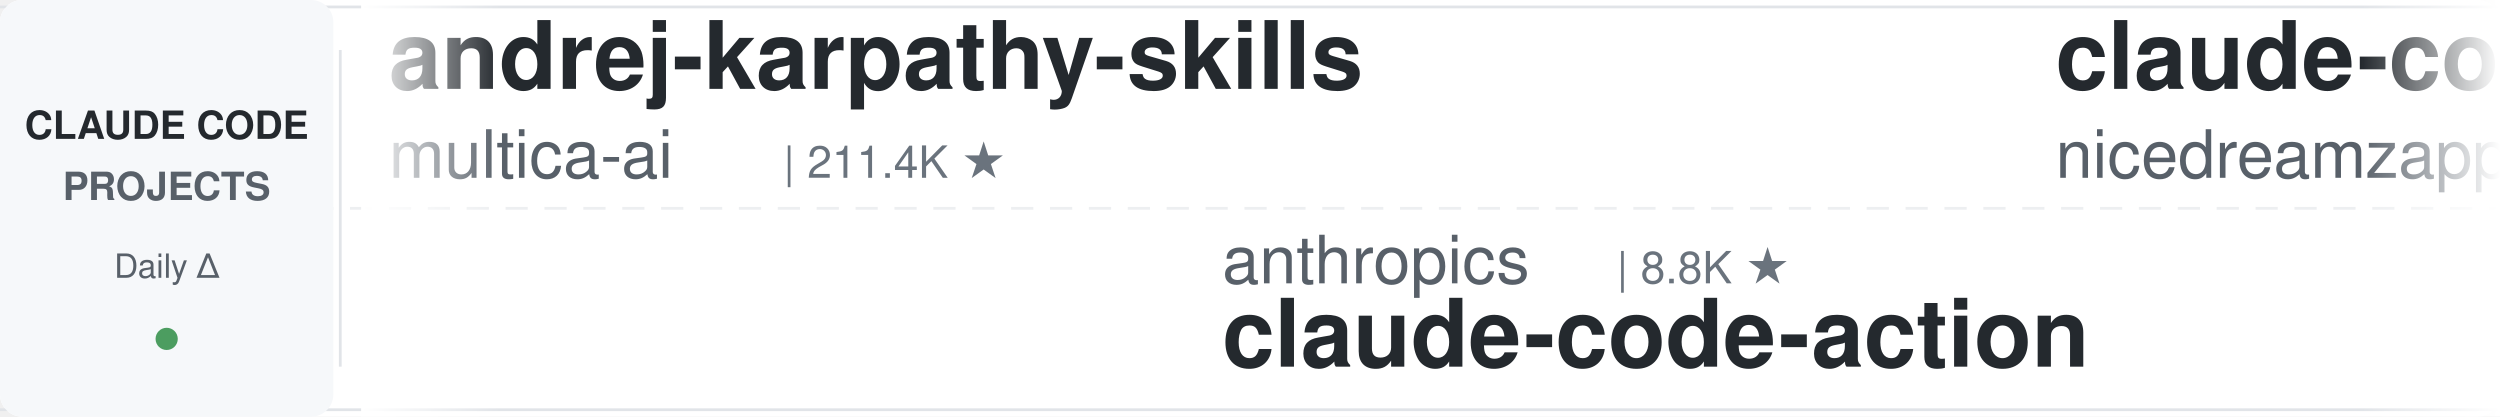
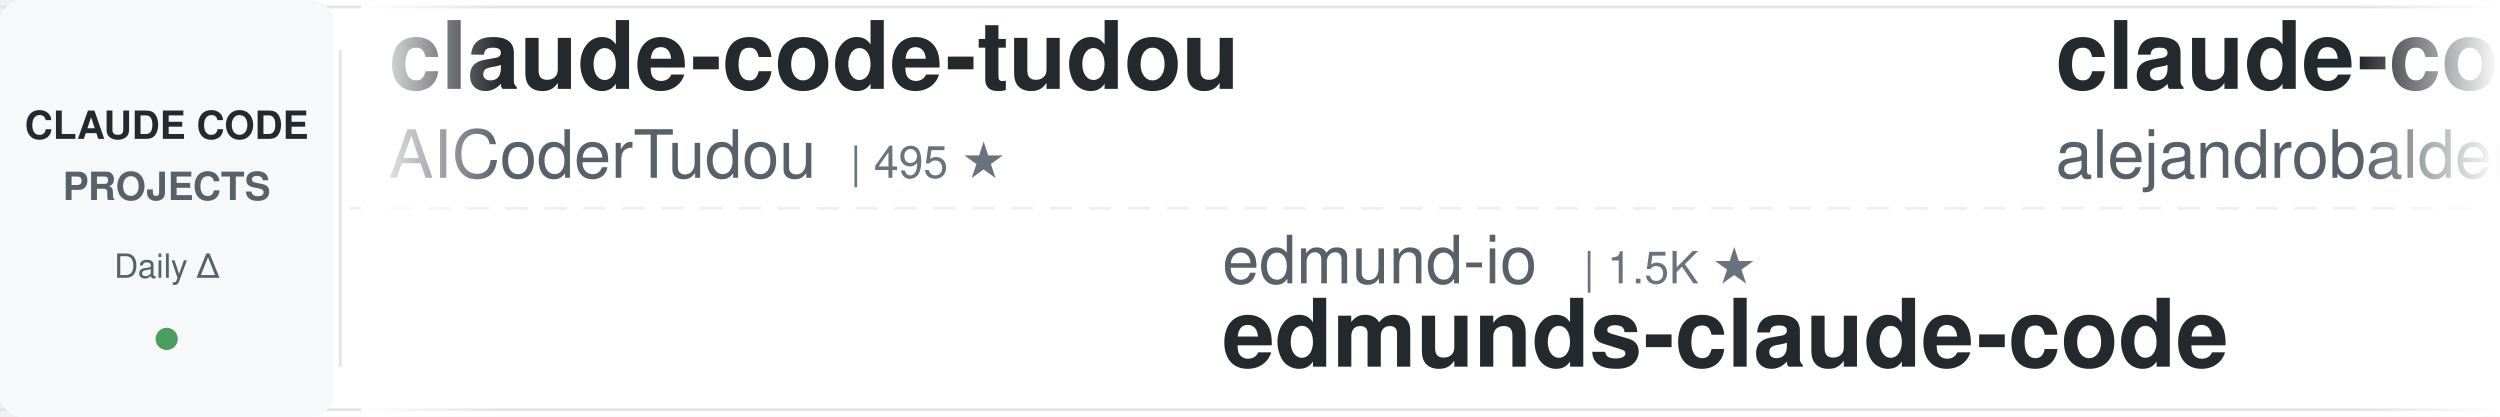
<svg xmlns="http://www.w3.org/2000/svg" width="900" height="150">
  <defs>
    <linearGradient id="leftFade" x1="0%" y1="0%" x2="100%" y2="0%">
      <stop offset="0%" style="stop-color:#ffffff;stop-opacity:1" />
      <stop offset="100%" style="stop-color:#ffffff;stop-opacity:0" />
    </linearGradient>
    <linearGradient id="rightFade" x1="0%" y1="0%" x2="100%" y2="0%">
      <stop offset="0%" style="stop-color:#ffffff;stop-opacity:0" />
      <stop offset="100%" style="stop-color:#ffffff;stop-opacity:1" />
    </linearGradient>
  </defs>
  <rect width="900" height="150" fill="#ffffff" rx="8" />
  <rect x="0" y="2" width="900" height="1" fill="#e1e4e8" />
  <rect x="0" y="147" width="900" height="1" fill="#e1e4e8" />
  <line x1="0" y1="75" x2="900" y2="75" stroke="#e1e4e8" stroke-width="1" stroke-dasharray="8 6" opacity="0.6" />
  <rect x="0" y="0" width="120" height="150" fill="#f6f8fa" rx="8" />
  <text x="60" y="50" font-family="-apple-system, BlinkMacSystemFont, 'Segoe UI', Helvetica, Arial, sans-serif" font-size="14" font-weight="600" fill="#24292e" text-anchor="middle">CLAUDE CODE</text>
  <text x="60" y="72" font-family="-apple-system, BlinkMacSystemFont, 'Segoe UI', Helvetica, Arial, sans-serif" font-size="14" font-weight="600" fill="#586069" text-anchor="middle">PROJECTS</text>
  <text x="60" y="100" font-family="-apple-system, BlinkMacSystemFont, 'Segoe UI', Helvetica, Arial, sans-serif" font-size="12" font-weight="500" fill="#586069" text-anchor="middle">Daily Δ</text>
  <circle cx="60" cy="122" r="4" fill="#22863a" opacity="0.8" />
  <rect x="122" y="18" width="1" height="114" fill="#e1e4e8" />
  <clipPath id="tickerClip">
    <rect x="130" y="0" width="770" height="150" />
  </clipPath>
  <g clip-path="url(#tickerClip)">
    <g id="tickerItems">
      <animateTransform attributeName="transform" attributeType="XML" type="translate" from="0 0" to="-3000 0" dur="54s" repeatCount="indefinite" />
      <g transform="translate(0, 0)">
-         <text x="140" y="32" font-family="-apple-system, BlinkMacSystemFont, 'Segoe UI', Helvetica, Arial, sans-serif" font-size="34" font-weight="600" fill="#24292e">andrej-karpathy-skills</text>
-         <text x="140" y="64" font-family="-apple-system, BlinkMacSystemFont, 'Segoe UI', Helvetica, Arial, sans-serif" font-size="24" font-weight="400" fill="#586069">multica-ai</text>
-         <text x="282" y="64" font-family="-apple-system, BlinkMacSystemFont, 'Segoe UI', Helvetica, Arial, sans-serif" font-size="16" font-weight="500" fill="#6a737d">| 211.4K ★</text>
+         <text x="140" y="32" font-family="-apple-system, BlinkMacSystemFont, 'Segoe UI', Helvetica, Arial, sans-serif" font-size="34" font-weight="600" fill="#24292e">claude-code-tudou</text>
+         <text x="140" y="64" font-family="-apple-system, BlinkMacSystemFont, 'Segoe UI', Helvetica, Arial, sans-serif" font-size="24" font-weight="400" fill="#586069">AICoderTudou</text>
+         <text x="306" y="64" font-family="-apple-system, BlinkMacSystemFont, 'Segoe UI', Helvetica, Arial, sans-serif" font-size="16" font-weight="500" fill="#6a737d">| 495 ★</text>
      </g>
      <g transform="translate(300, 0)">
-         <text x="140" y="102" font-family="-apple-system, BlinkMacSystemFont, 'Segoe UI', Helvetica, Arial, sans-serif" font-size="24" font-weight="400" fill="#586069">anthropics</text>
-         <text x="282" y="102" font-family="-apple-system, BlinkMacSystemFont, 'Segoe UI', Helvetica, Arial, sans-serif" font-size="16" font-weight="500" fill="#6a737d">| 8.8K ★</text>
-         <text x="140" y="132" font-family="-apple-system, BlinkMacSystemFont, 'Segoe UI', Helvetica, Arial, sans-serif" font-size="34" font-weight="600" fill="#24292e">claude-code-action</text>
+         <text x="140" y="102" font-family="-apple-system, BlinkMacSystemFont, 'Segoe UI', Helvetica, Arial, sans-serif" font-size="24" font-weight="400" fill="#586069">edmund-io</text>
+         <text x="270" y="102" font-family="-apple-system, BlinkMacSystemFont, 'Segoe UI', Helvetica, Arial, sans-serif" font-size="16" font-weight="500" fill="#6a737d">| 1.5K ★</text>
+         <text x="140" y="132" font-family="-apple-system, BlinkMacSystemFont, 'Segoe UI', Helvetica, Arial, sans-serif" font-size="34" font-weight="600" fill="#24292e">edmunds-claude-code</text>
      </g>
      <g transform="translate(600, 0)">
-         <text x="140" y="32" font-family="-apple-system, BlinkMacSystemFont, 'Segoe UI', Helvetica, Arial, sans-serif" font-size="34" font-weight="600" fill="#24292e">claude-code-local</text>
-         <text x="140" y="64" font-family="-apple-system, BlinkMacSystemFont, 'Segoe UI', Helvetica, Arial, sans-serif" font-size="24" font-weight="400" fill="#586069">nicedreamzapp</text>
-         <text x="318" y="64" font-family="-apple-system, BlinkMacSystemFont, 'Segoe UI', Helvetica, Arial, sans-serif" font-size="16" font-weight="500" fill="#6a737d">| 3.3K ★</text>
+         <text x="140" y="32" font-family="-apple-system, BlinkMacSystemFont, 'Segoe UI', Helvetica, Arial, sans-serif" font-size="34" font-weight="600" fill="#24292e">claude-code-from-source</text>
+         <text x="140" y="64" font-family="-apple-system, BlinkMacSystemFont, 'Segoe UI', Helvetica, Arial, sans-serif" font-size="24" font-weight="400" fill="#586069">alejandrobalderas</text>
+         <text x="366" y="64" font-family="-apple-system, BlinkMacSystemFont, 'Segoe UI', Helvetica, Arial, sans-serif" font-size="16" font-weight="500" fill="#6a737d">| 2.8K ★</text>
      </g>
      <g transform="translate(900, 0)">
-         <text x="140" y="102" font-family="-apple-system, BlinkMacSystemFont, 'Segoe UI', Helvetica, Arial, sans-serif" font-size="24" font-weight="400" fill="#586069">ccplugins</text>
-         <text x="270" y="102" font-family="-apple-system, BlinkMacSystemFont, 'Segoe UI', Helvetica, Arial, sans-serif" font-size="16" font-weight="500" fill="#6a737d">| 933 ★</text>
-         <text x="140" y="132" font-family="-apple-system, BlinkMacSystemFont, 'Segoe UI', Helvetica, Arial, sans-serif" font-size="34" font-weight="600" fill="#24292e">awesome-claude-code-plug...</text>
+         <text x="140" y="102" font-family="-apple-system, BlinkMacSystemFont, 'Segoe UI', Helvetica, Arial, sans-serif" font-size="24" font-weight="400" fill="#586069">Alishahryar1</text>
+         <text x="306" y="102" font-family="-apple-system, BlinkMacSystemFont, 'Segoe UI', Helvetica, Arial, sans-serif" font-size="16" font-weight="500" fill="#6a737d">| 54.0K ★</text>
+         <text x="140" y="132" font-family="-apple-system, BlinkMacSystemFont, 'Segoe UI', Helvetica, Arial, sans-serif" font-size="34" font-weight="600" fill="#24292e">free-claude-code</text>
      </g>
      <g transform="translate(1200, 0)">
-         <text x="140" y="32" font-family="-apple-system, BlinkMacSystemFont, 'Segoe UI', Helvetica, Arial, sans-serif" font-size="34" font-weight="600" fill="#24292e">claude-code-showcase</text>
-         <text x="140" y="64" font-family="-apple-system, BlinkMacSystemFont, 'Segoe UI', Helvetica, Arial, sans-serif" font-size="24" font-weight="400" fill="#586069">ChrisWiles</text>
-         <text x="282" y="64" font-family="-apple-system, BlinkMacSystemFont, 'Segoe UI', Helvetica, Arial, sans-serif" font-size="16" font-weight="500" fill="#6a737d">| 6.1K ★</text>
+         <text x="140" y="32" font-family="-apple-system, BlinkMacSystemFont, 'Segoe UI', Helvetica, Arial, sans-serif" font-size="34" font-weight="600" fill="#24292e">Auto-claude-code-researc...</text>
+         <text x="140" y="64" font-family="-apple-system, BlinkMacSystemFont, 'Segoe UI', Helvetica, Arial, sans-serif" font-size="24" font-weight="400" fill="#586069">wanshuiyin</text>
+         <text x="282" y="64" font-family="-apple-system, BlinkMacSystemFont, 'Segoe UI', Helvetica, Arial, sans-serif" font-size="16" font-weight="500" fill="#6a737d">| 15.9K ★</text>
      </g>
      <g transform="translate(1500, 0)">
-         <text x="140" y="102" font-family="-apple-system, BlinkMacSystemFont, 'Segoe UI', Helvetica, Arial, sans-serif" font-size="24" font-weight="400" fill="#586069">disler</text>
-         <text x="234" y="102" font-family="-apple-system, BlinkMacSystemFont, 'Segoe UI', Helvetica, Arial, sans-serif" font-size="16" font-weight="500" fill="#6a737d">| 1.7K ★</text>
-         <text x="140" y="132" font-family="-apple-system, BlinkMacSystemFont, 'Segoe UI', Helvetica, Arial, sans-serif" font-size="34" font-weight="600" fill="#24292e">pi-vs-claude-code</text>
+         <text x="140" y="102" font-family="-apple-system, BlinkMacSystemFont, 'Segoe UI', Helvetica, Arial, sans-serif" font-size="24" font-weight="400" fill="#586069">fuergaosi233</text>
+         <text x="306" y="102" font-family="-apple-system, BlinkMacSystemFont, 'Segoe UI', Helvetica, Arial, sans-serif" font-size="16" font-weight="500" fill="#6a737d">| 2.8K ★</text>
+         <text x="140" y="132" font-family="-apple-system, BlinkMacSystemFont, 'Segoe UI', Helvetica, Arial, sans-serif" font-size="34" font-weight="600" fill="#24292e">claude-code-proxy</text>
      </g>
      <g transform="translate(1800, 0)">
-         <text x="140" y="32" font-family="-apple-system, BlinkMacSystemFont, 'Segoe UI', Helvetica, Arial, sans-serif" font-size="34" font-weight="600" fill="#24292e">claude-code-rust</text>
-         <text x="140" y="64" font-family="-apple-system, BlinkMacSystemFont, 'Segoe UI', Helvetica, Arial, sans-serif" font-size="24" font-weight="400" fill="#586069">lorryjovens-hub</text>
-         <text x="342" y="64" font-family="-apple-system, BlinkMacSystemFont, 'Segoe UI', Helvetica, Arial, sans-serif" font-size="16" font-weight="500" fill="#6a737d">| 1.7K ★</text>
+         <text x="140" y="32" font-family="-apple-system, BlinkMacSystemFont, 'Segoe UI', Helvetica, Arial, sans-serif" font-size="34" font-weight="600" fill="#24292e">ralph-claude-code</text>
+         <text x="140" y="64" font-family="-apple-system, BlinkMacSystemFont, 'Segoe UI', Helvetica, Arial, sans-serif" font-size="24" font-weight="400" fill="#586069">frankbria</text>
+         <text x="270" y="64" font-family="-apple-system, BlinkMacSystemFont, 'Segoe UI', Helvetica, Arial, sans-serif" font-size="16" font-weight="500" fill="#6a737d">| 9.6K ★</text>
      </g>
      <g transform="translate(2100, 0)">
-         <text x="140" y="102" font-family="-apple-system, BlinkMacSystemFont, 'Segoe UI', Helvetica, Arial, sans-serif" font-size="24" font-weight="400" fill="#586069">diet103</text>
-         <text x="246" y="102" font-family="-apple-system, BlinkMacSystemFont, 'Segoe UI', Helvetica, Arial, sans-serif" font-size="16" font-weight="500" fill="#6a737d">| 10.0K ★</text>
-         <text x="140" y="132" font-family="-apple-system, BlinkMacSystemFont, 'Segoe UI', Helvetica, Arial, sans-serif" font-size="34" font-weight="600" fill="#24292e">claude-code-infrastructu...</text>
+         <text x="140" y="102" font-family="-apple-system, BlinkMacSystemFont, 'Segoe UI', Helvetica, Arial, sans-serif" font-size="24" font-weight="400" fill="#586069">luyao618</text>
+         <text x="258" y="102" font-family="-apple-system, BlinkMacSystemFont, 'Segoe UI', Helvetica, Arial, sans-serif" font-size="16" font-weight="500" fill="#6a737d">| 1.7K ★</text>
+         <text x="140" y="132" font-family="-apple-system, BlinkMacSystemFont, 'Segoe UI', Helvetica, Arial, sans-serif" font-size="34" font-weight="600" fill="#24292e">Claude-Code-Source-Study</text>
      </g>
      <g transform="translate(2400, 0)">
-         <text x="140" y="32" font-family="-apple-system, BlinkMacSystemFont, 'Segoe UI', Helvetica, Arial, sans-serif" font-size="34" font-weight="600" fill="#24292e">claude-code-proxy</text>
-         <text x="140" y="64" font-family="-apple-system, BlinkMacSystemFont, 'Segoe UI', Helvetica, Arial, sans-serif" font-size="24" font-weight="400" fill="#586069">fuergaosi233</text>
-         <text x="306" y="64" font-family="-apple-system, BlinkMacSystemFont, 'Segoe UI', Helvetica, Arial, sans-serif" font-size="16" font-weight="500" fill="#6a737d">| 2.8K ★</text>
+         <text x="140" y="32" font-family="-apple-system, BlinkMacSystemFont, 'Segoe UI', Helvetica, Arial, sans-serif" font-size="34" font-weight="600" fill="#24292e">everything-claude-code-z...</text>
+         <text x="140" y="64" font-family="-apple-system, BlinkMacSystemFont, 'Segoe UI', Helvetica, Arial, sans-serif" font-size="24" font-weight="400" fill="#586069">xu-xiang</text>
+         <text x="258" y="64" font-family="-apple-system, BlinkMacSystemFont, 'Segoe UI', Helvetica, Arial, sans-serif" font-size="16" font-weight="500" fill="#6a737d">| 1.9K ★</text>
      </g>
      <g transform="translate(2700, 0)">
-         <text x="140" y="102" font-family="-apple-system, BlinkMacSystemFont, 'Segoe UI', Helvetica, Arial, sans-serif" font-size="24" font-weight="400" fill="#586069">ding113</text>
-         <text x="246" y="102" font-family="-apple-system, BlinkMacSystemFont, 'Segoe UI', Helvetica, Arial, sans-serif" font-size="16" font-weight="500" fill="#6a737d">| 3.4K ★</text>
-         <text x="140" y="132" font-family="-apple-system, BlinkMacSystemFont, 'Segoe UI', Helvetica, Arial, sans-serif" font-size="34" font-weight="600" fill="#24292e">claude-code-hub</text>
+         <text x="140" y="102" font-family="-apple-system, BlinkMacSystemFont, 'Segoe UI', Helvetica, Arial, sans-serif" font-size="24" font-weight="400" fill="#586069">andrew-kramer-inno</text>
+         <text x="378" y="102" font-family="-apple-system, BlinkMacSystemFont, 'Segoe UI', Helvetica, Arial, sans-serif" font-size="16" font-weight="500" fill="#6a737d">| 596 ★</text>
+         <text x="140" y="132" font-family="-apple-system, BlinkMacSystemFont, 'Segoe UI', Helvetica, Arial, sans-serif" font-size="34" font-weight="600" fill="#24292e">claude-code-source-build</text>
      </g>
      <g transform="translate(3000, 0)">
-         <text x="140" y="32" font-family="-apple-system, BlinkMacSystemFont, 'Segoe UI', Helvetica, Arial, sans-serif" font-size="34" font-weight="600" fill="#24292e">andrej-karpathy-skills</text>
-         <text x="140" y="64" font-family="-apple-system, BlinkMacSystemFont, 'Segoe UI', Helvetica, Arial, sans-serif" font-size="24" font-weight="400" fill="#586069">multica-ai</text>
-         <text x="282" y="64" font-family="-apple-system, BlinkMacSystemFont, 'Segoe UI', Helvetica, Arial, sans-serif" font-size="16" font-weight="500" fill="#6a737d">| 211.4K ★</text>
+         <text x="140" y="32" font-family="-apple-system, BlinkMacSystemFont, 'Segoe UI', Helvetica, Arial, sans-serif" font-size="34" font-weight="600" fill="#24292e">claude-code-tudou</text>
+         <text x="140" y="64" font-family="-apple-system, BlinkMacSystemFont, 'Segoe UI', Helvetica, Arial, sans-serif" font-size="24" font-weight="400" fill="#586069">AICoderTudou</text>
+         <text x="306" y="64" font-family="-apple-system, BlinkMacSystemFont, 'Segoe UI', Helvetica, Arial, sans-serif" font-size="16" font-weight="500" fill="#6a737d">| 495 ★</text>
      </g>
      <g transform="translate(3300, 0)">
-         <text x="140" y="102" font-family="-apple-system, BlinkMacSystemFont, 'Segoe UI', Helvetica, Arial, sans-serif" font-size="24" font-weight="400" fill="#586069">anthropics</text>
-         <text x="282" y="102" font-family="-apple-system, BlinkMacSystemFont, 'Segoe UI', Helvetica, Arial, sans-serif" font-size="16" font-weight="500" fill="#6a737d">| 8.8K ★</text>
-         <text x="140" y="132" font-family="-apple-system, BlinkMacSystemFont, 'Segoe UI', Helvetica, Arial, sans-serif" font-size="34" font-weight="600" fill="#24292e">claude-code-action</text>
+         <text x="140" y="102" font-family="-apple-system, BlinkMacSystemFont, 'Segoe UI', Helvetica, Arial, sans-serif" font-size="24" font-weight="400" fill="#586069">edmund-io</text>
+         <text x="270" y="102" font-family="-apple-system, BlinkMacSystemFont, 'Segoe UI', Helvetica, Arial, sans-serif" font-size="16" font-weight="500" fill="#6a737d">| 1.5K ★</text>
+         <text x="140" y="132" font-family="-apple-system, BlinkMacSystemFont, 'Segoe UI', Helvetica, Arial, sans-serif" font-size="34" font-weight="600" fill="#24292e">edmunds-claude-code</text>
      </g>
      <g transform="translate(3600, 0)">
-         <text x="140" y="32" font-family="-apple-system, BlinkMacSystemFont, 'Segoe UI', Helvetica, Arial, sans-serif" font-size="34" font-weight="600" fill="#24292e">claude-code-local</text>
-         <text x="140" y="64" font-family="-apple-system, BlinkMacSystemFont, 'Segoe UI', Helvetica, Arial, sans-serif" font-size="24" font-weight="400" fill="#586069">nicedreamzapp</text>
-         <text x="318" y="64" font-family="-apple-system, BlinkMacSystemFont, 'Segoe UI', Helvetica, Arial, sans-serif" font-size="16" font-weight="500" fill="#6a737d">| 3.3K ★</text>
+         <text x="140" y="32" font-family="-apple-system, BlinkMacSystemFont, 'Segoe UI', Helvetica, Arial, sans-serif" font-size="34" font-weight="600" fill="#24292e">claude-code-from-source</text>
+         <text x="140" y="64" font-family="-apple-system, BlinkMacSystemFont, 'Segoe UI', Helvetica, Arial, sans-serif" font-size="24" font-weight="400" fill="#586069">alejandrobalderas</text>
+         <text x="366" y="64" font-family="-apple-system, BlinkMacSystemFont, 'Segoe UI', Helvetica, Arial, sans-serif" font-size="16" font-weight="500" fill="#6a737d">| 2.8K ★</text>
      </g>
      <g transform="translate(3900, 0)">
-         <text x="140" y="102" font-family="-apple-system, BlinkMacSystemFont, 'Segoe UI', Helvetica, Arial, sans-serif" font-size="24" font-weight="400" fill="#586069">ccplugins</text>
-         <text x="270" y="102" font-family="-apple-system, BlinkMacSystemFont, 'Segoe UI', Helvetica, Arial, sans-serif" font-size="16" font-weight="500" fill="#6a737d">| 933 ★</text>
-         <text x="140" y="132" font-family="-apple-system, BlinkMacSystemFont, 'Segoe UI', Helvetica, Arial, sans-serif" font-size="34" font-weight="600" fill="#24292e">awesome-claude-code-plug...</text>
+         <text x="140" y="102" font-family="-apple-system, BlinkMacSystemFont, 'Segoe UI', Helvetica, Arial, sans-serif" font-size="24" font-weight="400" fill="#586069">Alishahryar1</text>
+         <text x="306" y="102" font-family="-apple-system, BlinkMacSystemFont, 'Segoe UI', Helvetica, Arial, sans-serif" font-size="16" font-weight="500" fill="#6a737d">| 54.0K ★</text>
+         <text x="140" y="132" font-family="-apple-system, BlinkMacSystemFont, 'Segoe UI', Helvetica, Arial, sans-serif" font-size="34" font-weight="600" fill="#24292e">free-claude-code</text>
      </g>
    </g>
  </g>
  <rect x="130" y="0" width="50" height="150" fill="url(#leftFade)" />
  <rect x="850" y="0" width="50" height="150" fill="url(#rightFade)" />
</svg>
